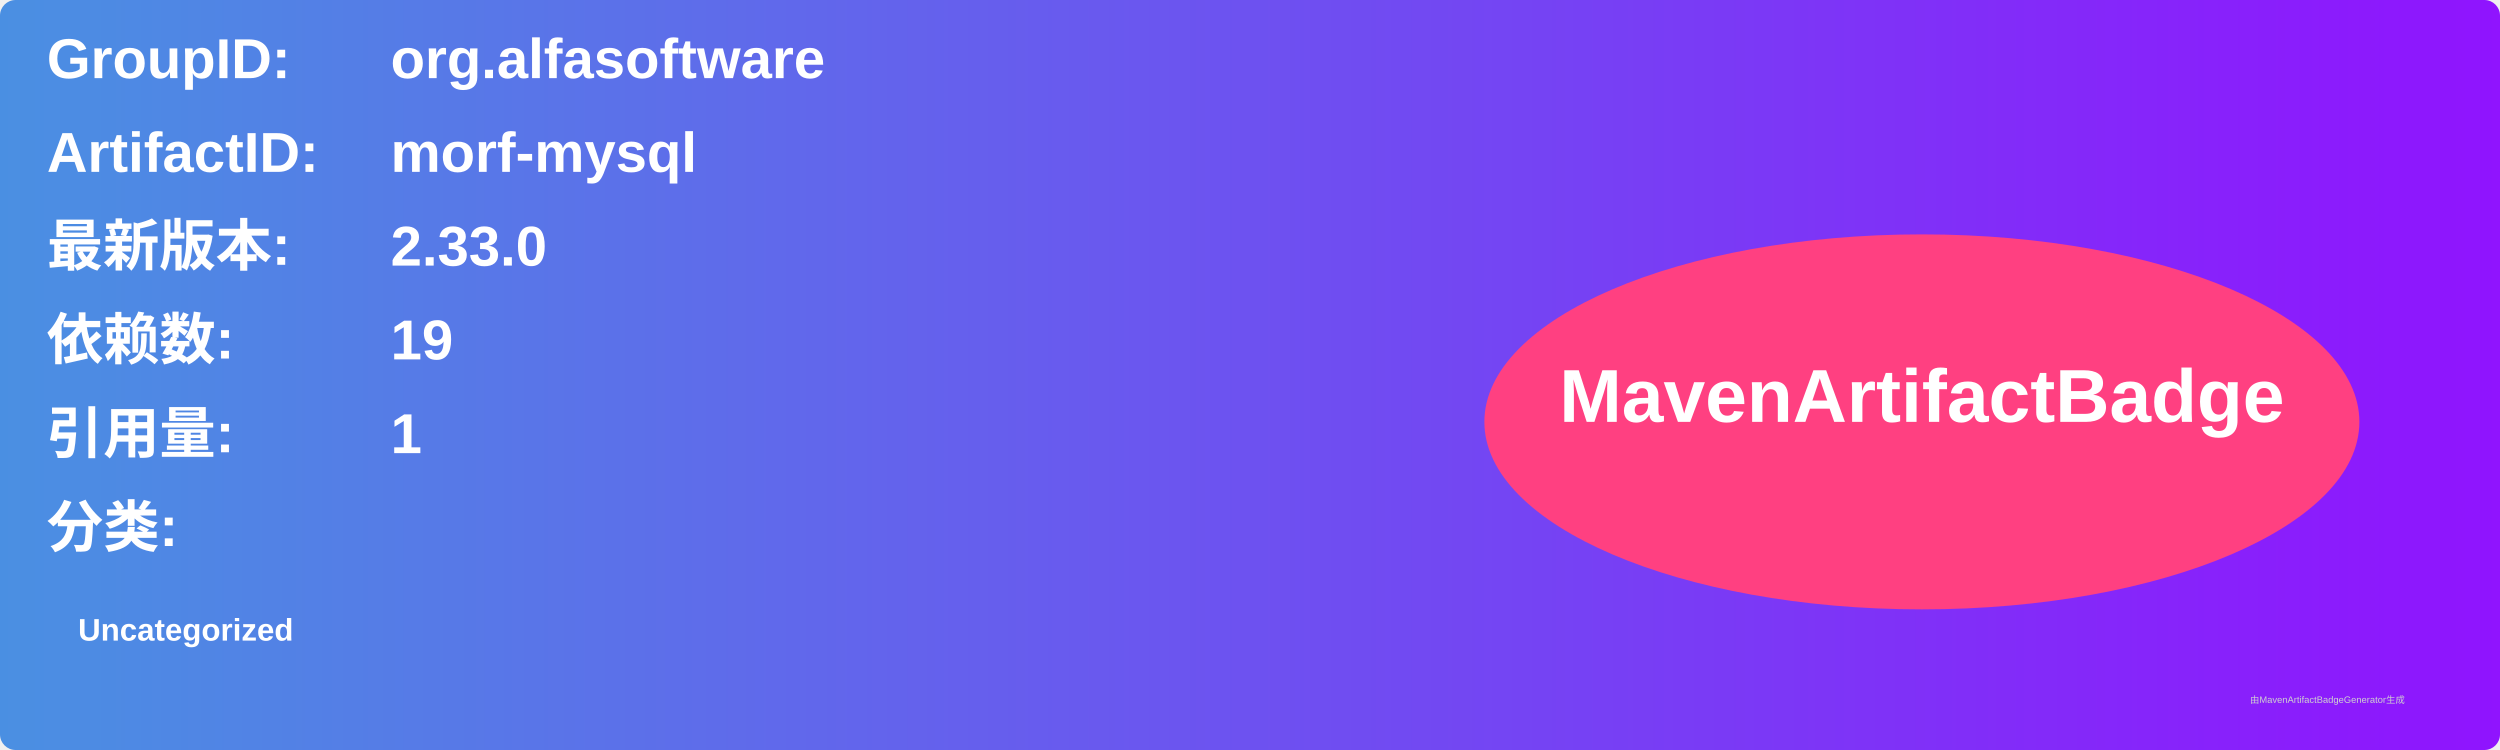
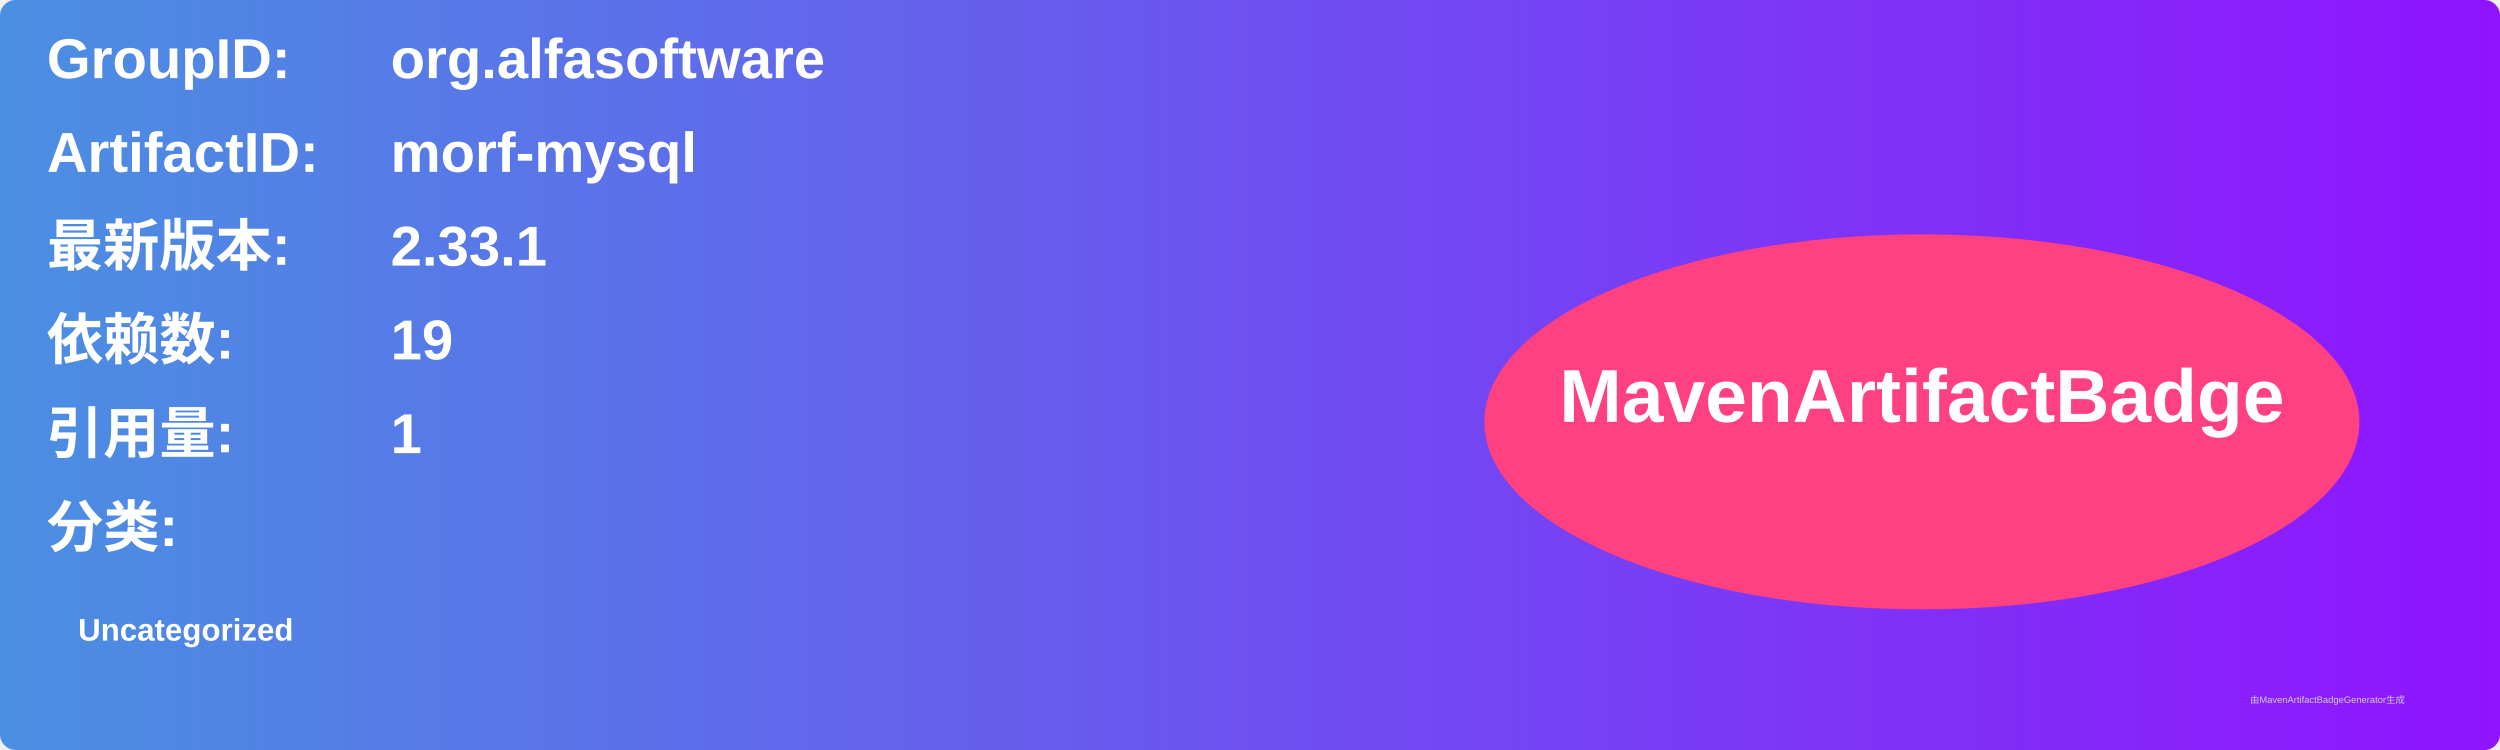
<svg xmlns="http://www.w3.org/2000/svg" width="800" height="240" viewBox="0 0 800 240">
  <linearGradient id="grad" x1="0%" y1="0%" x2="100%" y2="0%">
    <stop offset="0%" stop-color="#4a90e2" />
    <stop offset="100%" stop-color="#9013fe" />
  </linearGradient>
  <rect width="100%" height="100%" rx="5" ry="5" fill="url(#grad)" />
  <g transform="translate(15, 15)">
    <text x="0" y="10" font-family="Arial" font-size="18" fill="white" font-weight="bold" width="260">GroupID:</text>
    <text x="110" y="10" font-family="Arial" font-size="18" fill="white" font-weight="bold" width="460">org.alfasoftware</text>
    <text x="0" y="40" font-family="Arial" font-size="18" fill="white" font-weight="bold" width="260">ArtifactID:</text>
    <text x="110" y="40" font-family="Arial" font-size="18" fill="white" font-weight="bold" width="460">morf-mysql</text>
    <text x="0" y="70" font-family="Arial" font-size="18" fill="white" font-weight="bold">最新版本:</text>
    <text x="110" y="70" font-family="Arial" font-size="18" fill="white" font-weight="bold">
-       <tspan font-weight="bold">2.33.0</tspan>
+       <tspan font-weight="bold">2.33.1</tspan>
    </text>
    <text x="0" y="100" font-family="Arial" font-size="18" fill="white" font-weight="bold">依赖数: </text>
    <text x="110" y="100" font-family="Arial" font-size="18" fill="white">
      <tspan font-weight="bold">19</tspan>
    </text>
    <text x="0" y="130" font-family="Arial" font-size="18" fill="white" font-weight="bold">引用量: </text>
    <text x="110" y="130" font-family="Arial" font-size="18" fill="white">
      <tspan font-weight="bold">1</tspan>
    </text>
    <text x="0" y="160" font-family="Arial" font-size="18" fill="white" font-weight="bold">分类:</text>
    <text x="10" y="190" font-family="Arial" font-size="10" fill="white">
      <tspan font-weight="bold">Uncategorized</tspan>
    </text>
    <ellipse cx="600" cy="120" rx="140" ry="60" fill="#ff4081" />
    <text x="600" y="120" text-anchor="middle" font-family="Arial" font-size="24" fill="white" font-weight="bold">MavenArtifactBadge</text>
  </g>
  <text x="720" y="225" font-family="Arial" font-size="3" fill="#d0d0d0">由MavenArtifactBadgeGenerator生成</text>
</svg>
